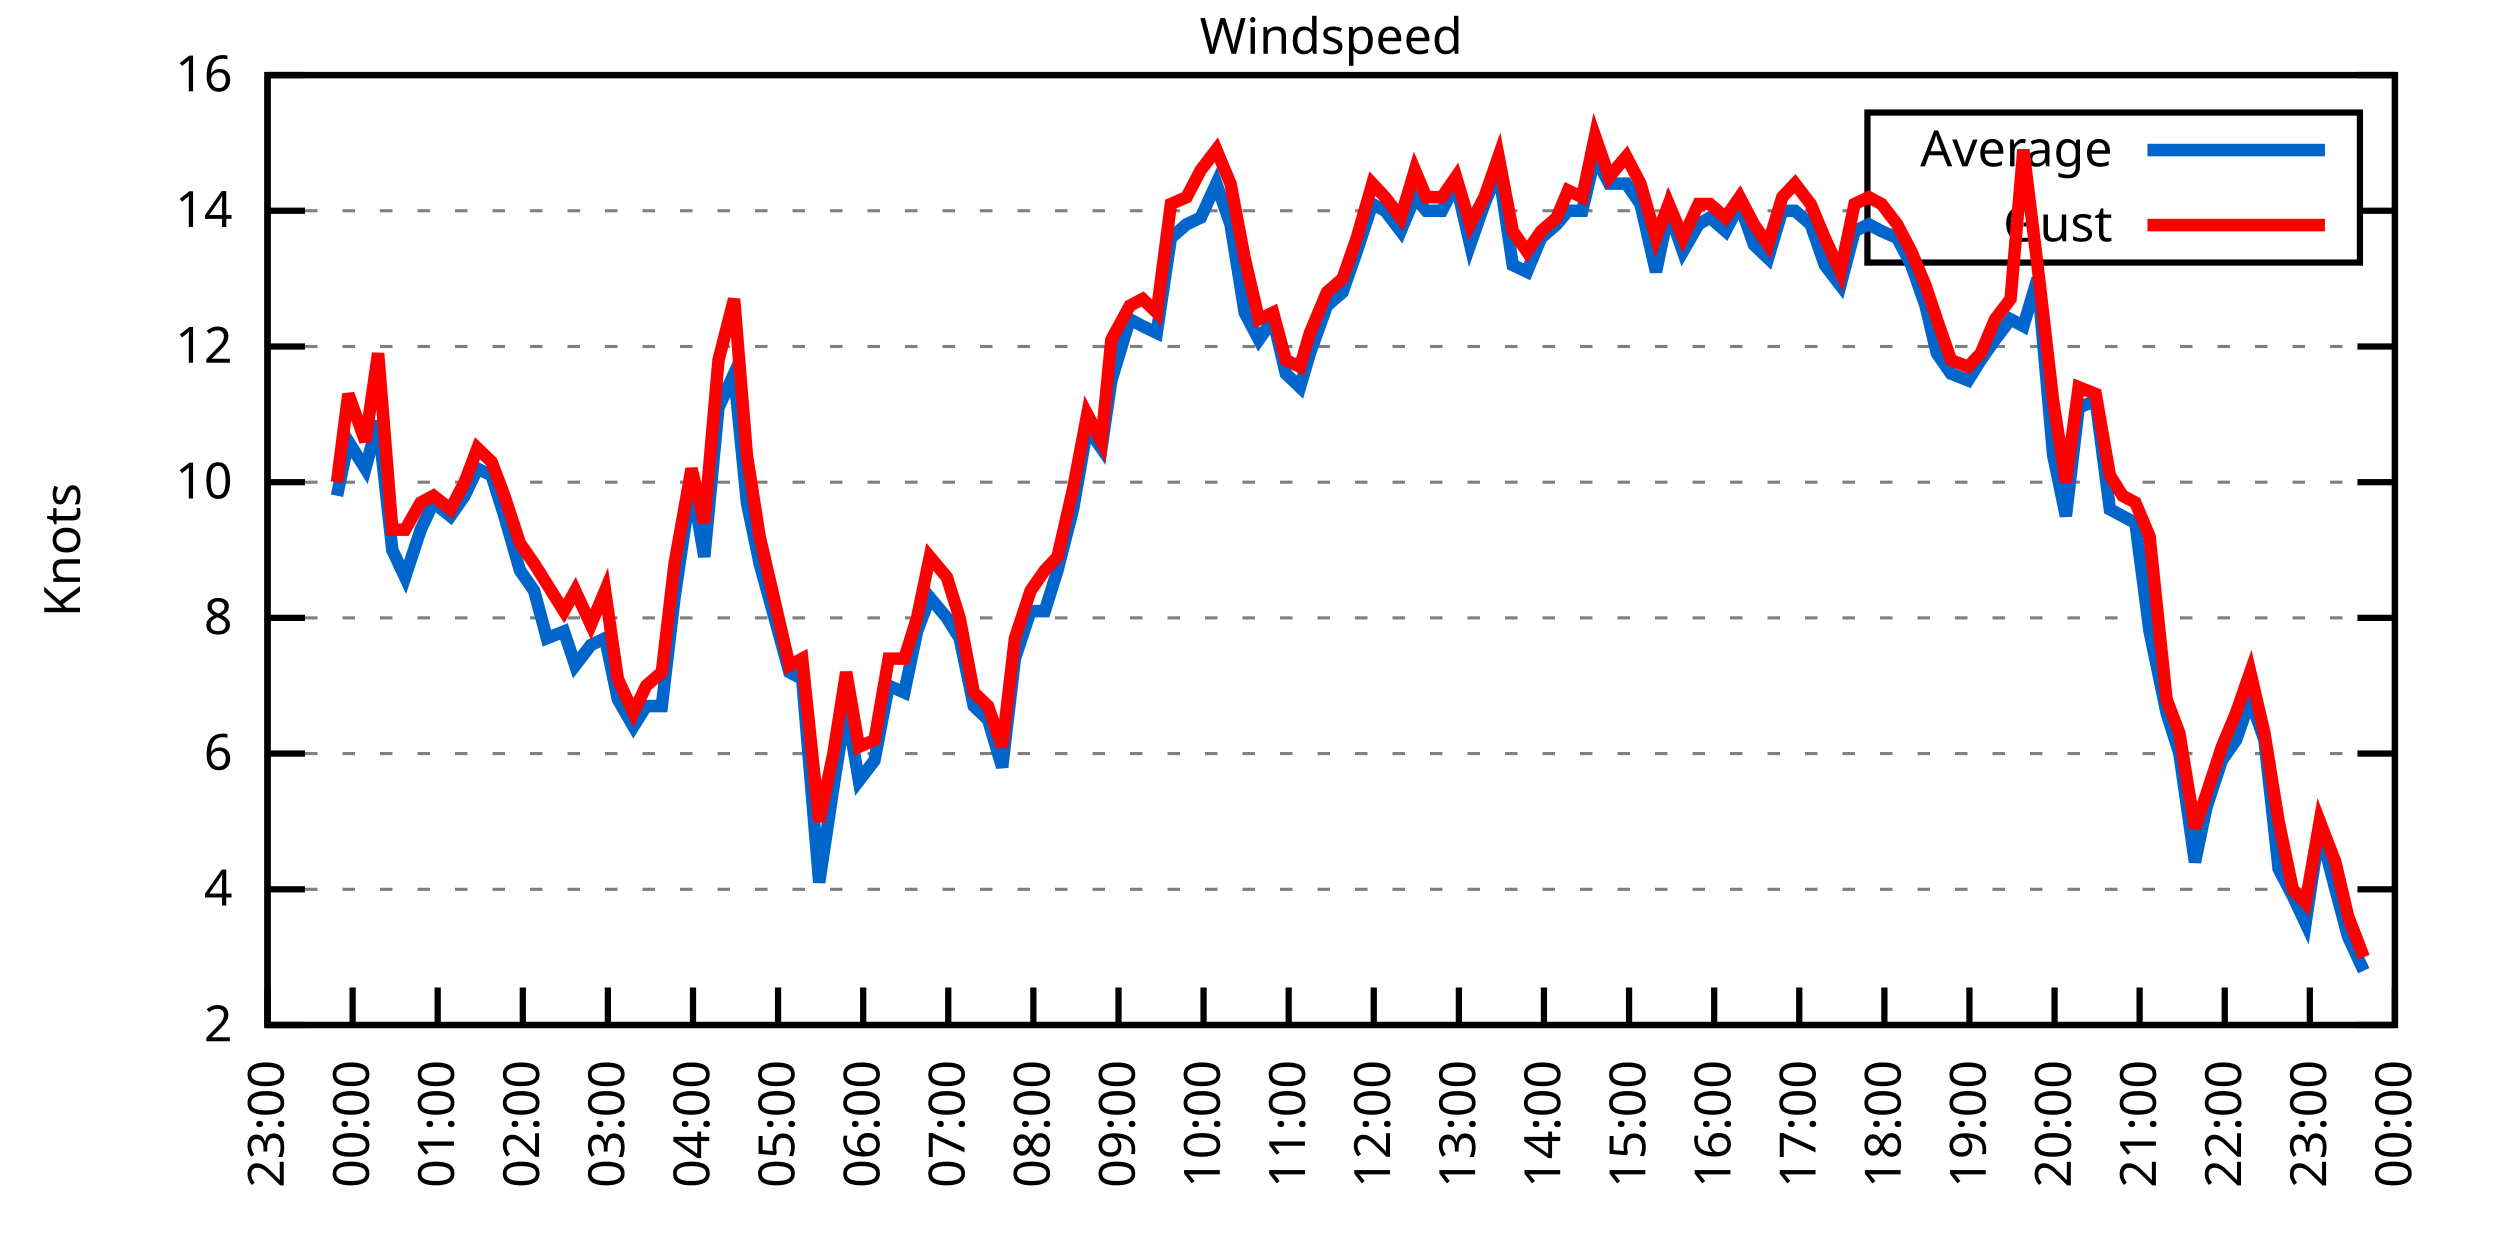
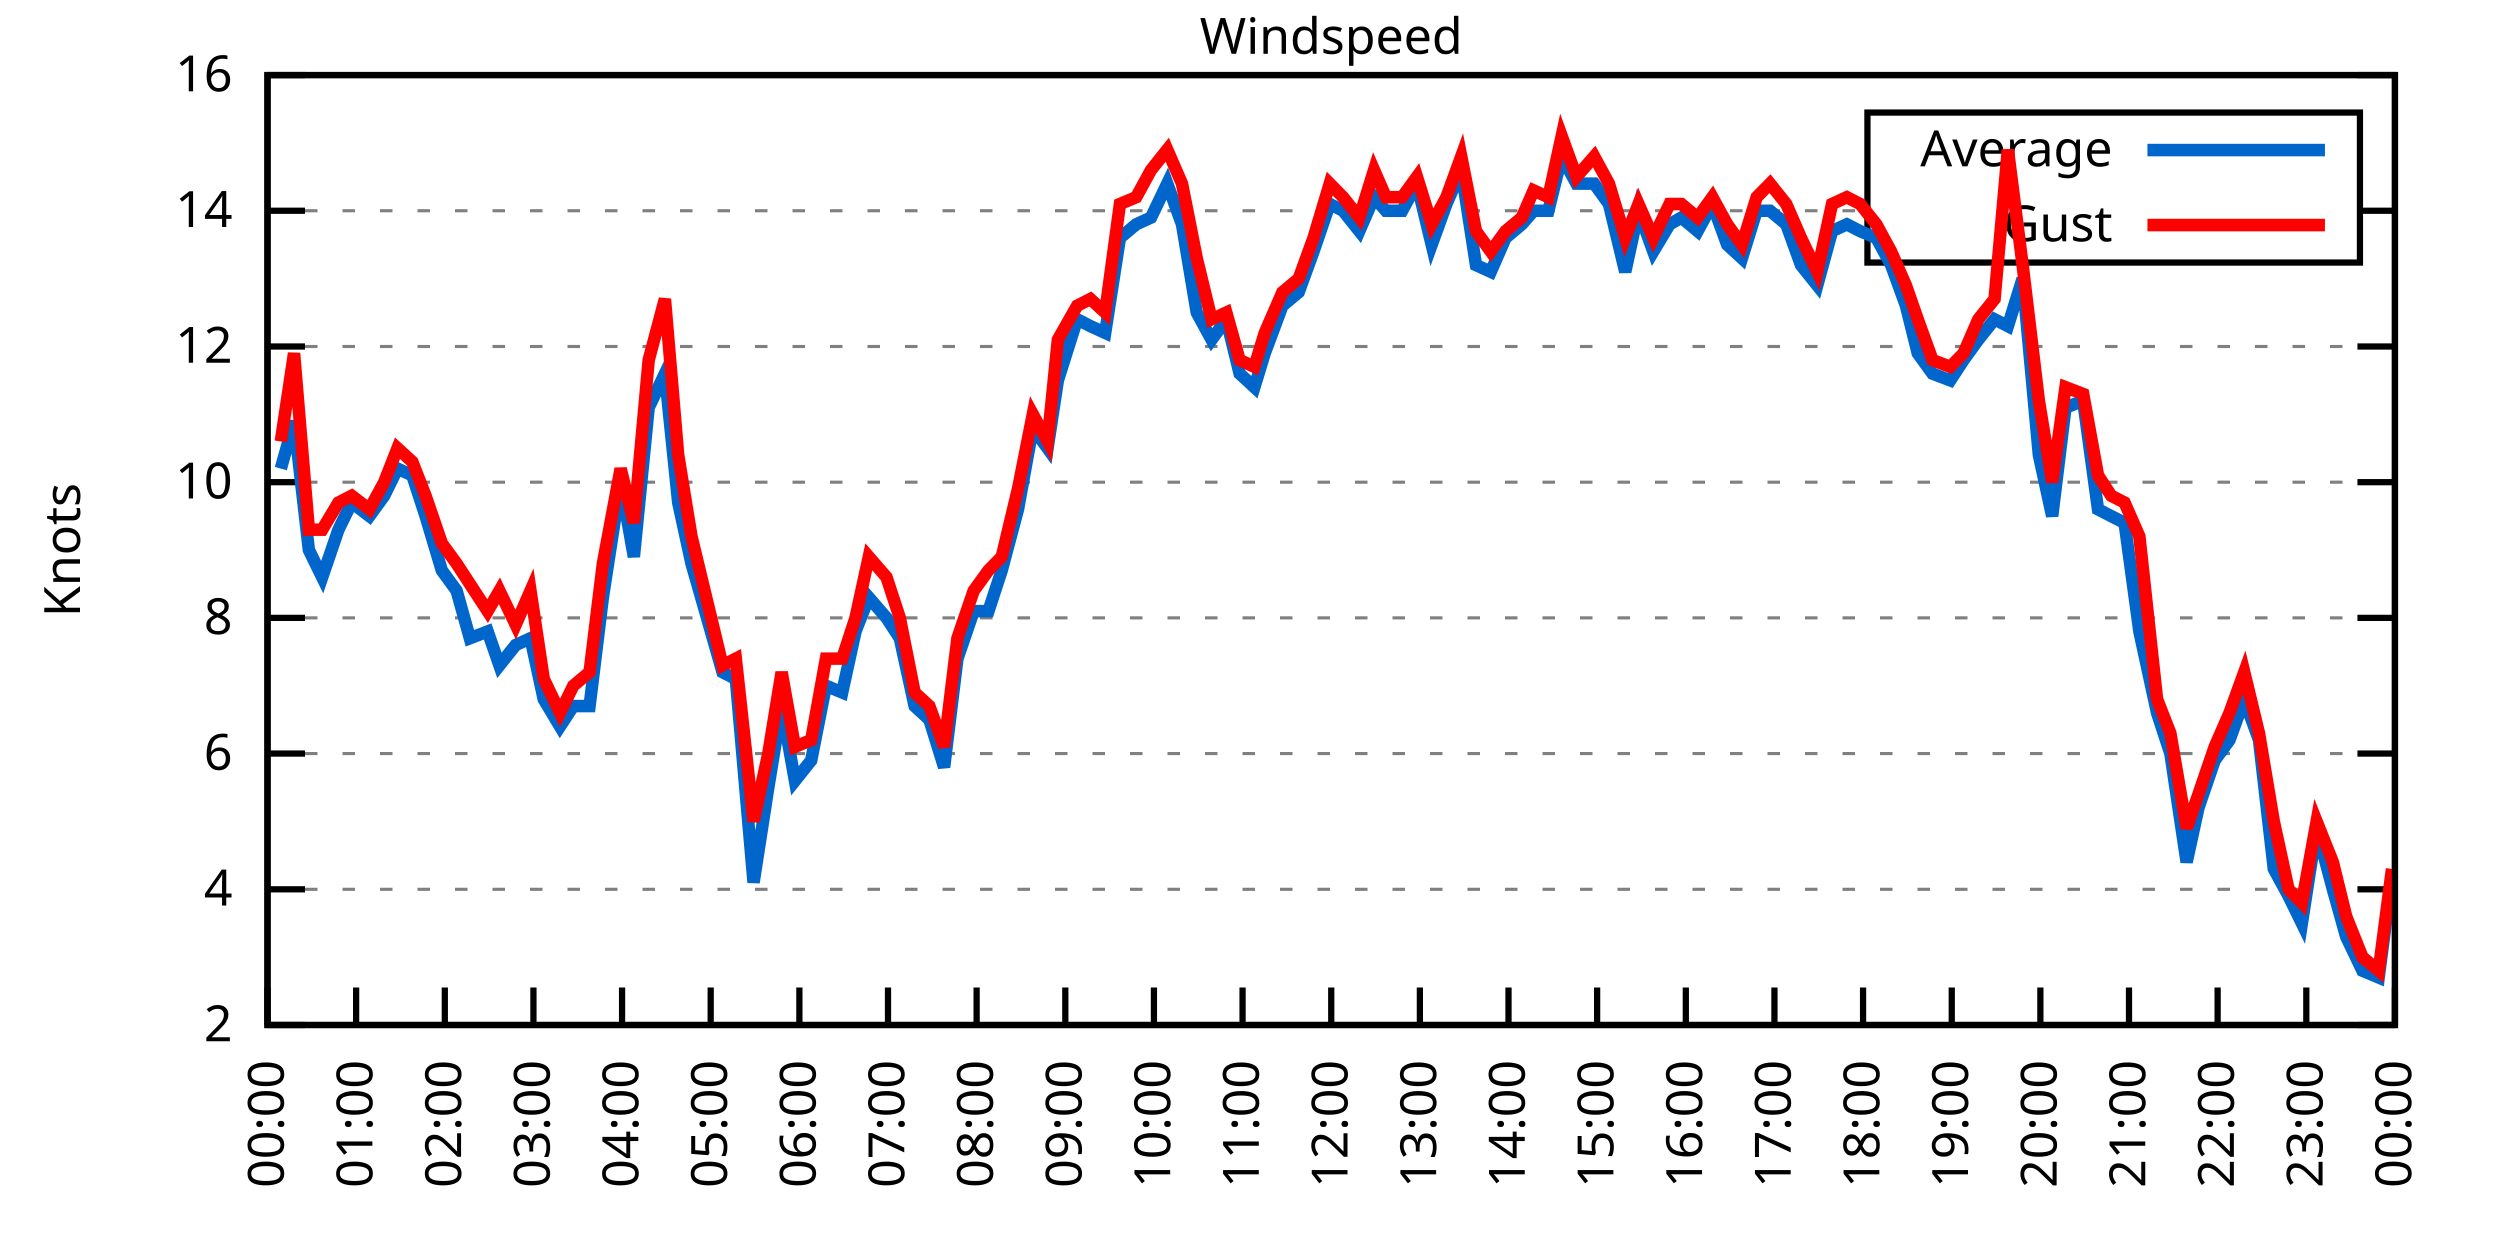
<svg xmlns="http://www.w3.org/2000/svg" xmlns:xlink="http://www.w3.org/1999/xlink" width="400" height="200" viewBox="0 0 400 200">
  <g id="gnuplot_canvas">
    <rect x="0" y="0" width="400" height="200" fill="none" />
    <defs>
      <circle id="gpDot" r="0.5" stroke-width="0.5" stroke="currentColor" />
      <path id="gpPt0" stroke-width="0.333" stroke="currentColor" d="M-1,0 h2 M0,-1 v2" />
      <path id="gpPt1" stroke-width="0.333" stroke="currentColor" d="M-1,-1 L1,1 M1,-1 L-1,1" />
      <path id="gpPt2" stroke-width="0.333" stroke="currentColor" d="M-1,0 L1,0 M0,-1 L0,1 M-1,-1 L1,1 M-1,1 L1,-1" />
      <rect id="gpPt3" stroke-width="0.333" stroke="currentColor" x="-1" y="-1" width="2" height="2" />
      <rect id="gpPt4" stroke-width="0.333" stroke="currentColor" fill="currentColor" x="-1" y="-1" width="2" height="2" />
      <circle id="gpPt5" stroke-width="0.333" stroke="currentColor" cx="0" cy="0" r="1" />
      <use xlink:href="#gpPt5" id="gpPt6" fill="currentColor" stroke="none" />
      <path id="gpPt7" stroke-width="0.333" stroke="currentColor" d="M0,-1.33 L-1.33,0.67 L1.33,0.67 z" />
      <use xlink:href="#gpPt7" id="gpPt8" fill="currentColor" stroke="none" />
      <use xlink:href="#gpPt7" id="gpPt9" stroke="currentColor" transform="rotate(180)" />
      <use xlink:href="#gpPt9" id="gpPt10" fill="currentColor" stroke="none" />
      <use xlink:href="#gpPt3" id="gpPt11" stroke="currentColor" transform="rotate(45)" />
      <use xlink:href="#gpPt11" id="gpPt12" fill="currentColor" stroke="none" />
      <path id="gpPt13" stroke-width="0.333" stroke="currentColor" d="M0,1.330 L1.265,0.411 L0.782,-1.067 L-0.782,-1.076 L-1.265,0.411 z" />
      <use xlink:href="#gpPt13" id="gpPt14" fill="currentColor" stroke="none" />
      <filter id="textbox" filterUnits="objectBoundingBox" x="0" y="0" height="1" width="1">
        <feFlood flood-color="white" flood-opacity="1" result="bgnd" />
        <feComposite in="SourceGraphic" in2="bgnd" operator="atop" />
      </filter>
      <filter id="greybox" filterUnits="objectBoundingBox" x="0" y="0" height="1" width="1">
        <feFlood flood-color="lightgrey" flood-opacity="1" result="grey" />
        <feComposite in="SourceGraphic" in2="grey" operator="atop" />
      </filter>
    </defs>
    <g fill="none" color="white" stroke="currentColor" stroke-width="1.00" stroke-linecap="butt" stroke-linejoin="miter">
</g>
    <g fill="none" color="black" stroke="currentColor" stroke-width="1.00" stroke-linecap="butt" stroke-linejoin="miter">
      <g stroke="none" shape-rendering="crispEdges">
        <polygon fill="rgb(255, 255, 255)" points="42.80,164.00 383.18,164.00 383.18,12.02 42.80,12.02 " />
      </g>
    </g>
    <g fill="none" color="black" stroke="currentColor" stroke-width="1.00" stroke-linecap="butt" stroke-linejoin="miter">
</g>
    <g fill="none" color="black" stroke="black" stroke-width="0.50" stroke-linecap="butt" stroke-linejoin="miter">
</g>
    <g fill="none" color="gray" stroke="currentColor" stroke-width="0.50" stroke-linecap="butt" stroke-linejoin="miter">
      <path stroke="gray" stroke-dasharray="2,4" class="gridline" d="M42.80,164.00 L383.19,164.00  " />
    </g>
    <g fill="none" color="gray" stroke="gray" stroke-width="1.00" stroke-linecap="butt" stroke-linejoin="miter">
</g>
    <g fill="none" color="black" stroke="currentColor" stroke-width="1.00" stroke-linecap="butt" stroke-linejoin="miter">
      <path stroke="black" d="M42.80,164.00 L48.80,164.00 M383.19,164.00 L377.19,164.00  " />
      <g transform="translate(37.20,166.60)" stroke="none" fill="black" font-family="Sans" font-size="8.00" text-anchor="end">
        <text>
          <tspan font-family="Sans"> 2</tspan>
        </text>
      </g>
    </g>
    <g fill="none" color="black" stroke="currentColor" stroke-width="1.00" stroke-linecap="butt" stroke-linejoin="miter">
</g>
    <g fill="none" color="black" stroke="black" stroke-width="0.50" stroke-linecap="butt" stroke-linejoin="miter">
</g>
    <g fill="none" color="gray" stroke="currentColor" stroke-width="0.50" stroke-linecap="butt" stroke-linejoin="miter">
      <path stroke="gray" stroke-dasharray="2,4" class="gridline" d="M42.80,142.29 L383.19,142.29  " />
    </g>
    <g fill="none" color="gray" stroke="gray" stroke-width="1.00" stroke-linecap="butt" stroke-linejoin="miter">
</g>
    <g fill="none" color="black" stroke="currentColor" stroke-width="1.00" stroke-linecap="butt" stroke-linejoin="miter">
      <path stroke="black" d="M42.80,142.29 L48.80,142.29 M383.19,142.29 L377.19,142.29  " />
      <g transform="translate(37.20,144.89)" stroke="none" fill="black" font-family="Sans" font-size="8.00" text-anchor="end">
        <text>
          <tspan font-family="Sans"> 4</tspan>
        </text>
      </g>
    </g>
    <g fill="none" color="black" stroke="currentColor" stroke-width="1.00" stroke-linecap="butt" stroke-linejoin="miter">
</g>
    <g fill="none" color="black" stroke="black" stroke-width="0.50" stroke-linecap="butt" stroke-linejoin="miter">
</g>
    <g fill="none" color="gray" stroke="currentColor" stroke-width="0.50" stroke-linecap="butt" stroke-linejoin="miter">
      <path stroke="gray" stroke-dasharray="2,4" class="gridline" d="M42.80,120.57 L383.19,120.57  " />
    </g>
    <g fill="none" color="gray" stroke="gray" stroke-width="1.00" stroke-linecap="butt" stroke-linejoin="miter">
</g>
    <g fill="none" color="black" stroke="currentColor" stroke-width="1.00" stroke-linecap="butt" stroke-linejoin="miter">
      <path stroke="black" d="M42.80,120.57 L48.80,120.57 M383.19,120.57 L377.19,120.57  " />
      <g transform="translate(37.20,123.17)" stroke="none" fill="black" font-family="Sans" font-size="8.00" text-anchor="end">
        <text>
          <tspan font-family="Sans"> 6</tspan>
        </text>
      </g>
    </g>
    <g fill="none" color="black" stroke="currentColor" stroke-width="1.00" stroke-linecap="butt" stroke-linejoin="miter">
</g>
    <g fill="none" color="black" stroke="black" stroke-width="0.50" stroke-linecap="butt" stroke-linejoin="miter">
</g>
    <g fill="none" color="gray" stroke="currentColor" stroke-width="0.50" stroke-linecap="butt" stroke-linejoin="miter">
      <path stroke="gray" stroke-dasharray="2,4" class="gridline" d="M42.80,98.86 L383.19,98.86  " />
    </g>
    <g fill="none" color="gray" stroke="gray" stroke-width="1.00" stroke-linecap="butt" stroke-linejoin="miter">
</g>
    <g fill="none" color="black" stroke="currentColor" stroke-width="1.00" stroke-linecap="butt" stroke-linejoin="miter">
      <path stroke="black" d="M42.80,98.86 L48.80,98.86 M383.19,98.86 L377.19,98.86  " />
      <g transform="translate(37.20,101.46)" stroke="none" fill="black" font-family="Sans" font-size="8.00" text-anchor="end">
        <text>
          <tspan font-family="Sans"> 8</tspan>
        </text>
      </g>
    </g>
    <g fill="none" color="black" stroke="currentColor" stroke-width="1.00" stroke-linecap="butt" stroke-linejoin="miter">
</g>
    <g fill="none" color="black" stroke="black" stroke-width="0.50" stroke-linecap="butt" stroke-linejoin="miter">
</g>
    <g fill="none" color="gray" stroke="currentColor" stroke-width="0.50" stroke-linecap="butt" stroke-linejoin="miter">
      <path stroke="gray" stroke-dasharray="2,4" class="gridline" d="M42.80,77.15 L383.19,77.15  " />
    </g>
    <g fill="none" color="gray" stroke="gray" stroke-width="1.00" stroke-linecap="butt" stroke-linejoin="miter">
</g>
    <g fill="none" color="black" stroke="currentColor" stroke-width="1.00" stroke-linecap="butt" stroke-linejoin="miter">
      <path stroke="black" d="M42.80,77.15 L48.80,77.15 M383.19,77.15 L377.19,77.15  " />
      <g transform="translate(37.20,79.75)" stroke="none" fill="black" font-family="Sans" font-size="8.00" text-anchor="end">
        <text>
          <tspan font-family="Sans"> 10</tspan>
        </text>
      </g>
    </g>
    <g fill="none" color="black" stroke="currentColor" stroke-width="1.00" stroke-linecap="butt" stroke-linejoin="miter">
</g>
    <g fill="none" color="black" stroke="black" stroke-width="0.50" stroke-linecap="butt" stroke-linejoin="miter">
</g>
    <g fill="none" color="gray" stroke="currentColor" stroke-width="0.50" stroke-linecap="butt" stroke-linejoin="miter">
      <path stroke="gray" stroke-dasharray="2,4" class="gridline" d="M42.80,55.44 L383.19,55.44  " />
    </g>
    <g fill="none" color="gray" stroke="gray" stroke-width="1.00" stroke-linecap="butt" stroke-linejoin="miter">
</g>
    <g fill="none" color="black" stroke="currentColor" stroke-width="1.00" stroke-linecap="butt" stroke-linejoin="miter">
      <path stroke="black" d="M42.80,55.44 L48.80,55.44 M383.19,55.44 L377.19,55.44  " />
      <g transform="translate(37.20,58.04)" stroke="none" fill="black" font-family="Sans" font-size="8.00" text-anchor="end">
        <text>
          <tspan font-family="Sans"> 12</tspan>
        </text>
      </g>
    </g>
    <g fill="none" color="black" stroke="currentColor" stroke-width="1.00" stroke-linecap="butt" stroke-linejoin="miter">
</g>
    <g fill="none" color="black" stroke="black" stroke-width="0.50" stroke-linecap="butt" stroke-linejoin="miter">
</g>
    <g fill="none" color="gray" stroke="currentColor" stroke-width="0.50" stroke-linecap="butt" stroke-linejoin="miter">
      <path stroke="gray" stroke-dasharray="2,4" class="gridline" d="M42.80,33.72 L298.79,33.72 M377.59,33.72 L383.19,33.72  " />
    </g>
    <g fill="none" color="gray" stroke="gray" stroke-width="1.00" stroke-linecap="butt" stroke-linejoin="miter">
</g>
    <g fill="none" color="black" stroke="currentColor" stroke-width="1.00" stroke-linecap="butt" stroke-linejoin="miter">
      <path stroke="black" d="M42.80,33.72 L48.80,33.72 M383.19,33.72 L377.19,33.72  " />
      <g transform="translate(37.20,36.32)" stroke="none" fill="black" font-family="Sans" font-size="8.00" text-anchor="end">
        <text>
          <tspan font-family="Sans"> 14</tspan>
        </text>
      </g>
    </g>
    <g fill="none" color="black" stroke="currentColor" stroke-width="1.00" stroke-linecap="butt" stroke-linejoin="miter">
</g>
    <g fill="none" color="black" stroke="black" stroke-width="0.50" stroke-linecap="butt" stroke-linejoin="miter">
</g>
    <g fill="none" color="gray" stroke="currentColor" stroke-width="0.50" stroke-linecap="butt" stroke-linejoin="miter">
      <path stroke="gray" stroke-dasharray="2,4" class="gridline" d="M42.80,12.01 L383.19,12.01  " />
    </g>
    <g fill="none" color="gray" stroke="gray" stroke-width="1.00" stroke-linecap="butt" stroke-linejoin="miter">
</g>
    <g fill="none" color="black" stroke="currentColor" stroke-width="1.00" stroke-linecap="butt" stroke-linejoin="miter">
      <path stroke="black" d="M42.80,12.01 L48.80,12.01 M383.19,12.01 L377.19,12.01  " />
      <g transform="translate(37.20,14.61)" stroke="none" fill="black" font-family="Sans" font-size="8.00" text-anchor="end">
        <text>
          <tspan font-family="Sans"> 16</tspan>
        </text>
      </g>
    </g>
    <g fill="none" color="black" stroke="currentColor" stroke-width="1.00" stroke-linecap="butt" stroke-linejoin="miter">
      <path stroke="black" d="M42.80,164.00 L42.80,158.00  " />
      <g transform="translate(45.40,169.60) rotate(270.00)" stroke="none" fill="black" font-family="Sans" font-size="8.00" text-anchor="end">
        <text>
-           <tspan font-family="Sans">23:00</tspan>
-         </text>
-       </g>
-     </g>
-     <g fill="none" color="black" stroke="currentColor" stroke-width="1.00" stroke-linecap="butt" stroke-linejoin="miter">
-       <path stroke="black" d="M56.42,164.00 L56.42,158.00  " />
-       <g transform="translate(59.02,169.60) rotate(270.00)" stroke="none" fill="black" font-family="Sans" font-size="8.00" text-anchor="end">
-         <text>
          <tspan font-family="Sans">00:00</tspan>
        </text>
      </g>
    </g>
    <g fill="none" color="black" stroke="currentColor" stroke-width="1.00" stroke-linecap="butt" stroke-linejoin="miter">
-       <path stroke="black" d="M70.03,164.00 L70.03,158.00  " />
-       <g transform="translate(72.63,169.60) rotate(270.00)" stroke="none" fill="black" font-family="Sans" font-size="8.00" text-anchor="end">
+       <path stroke="black" d="M56.98,164.00 L56.98,158.00  " />
+       <g transform="translate(59.58,169.60) rotate(270.00)" stroke="none" fill="black" font-family="Sans" font-size="8.00" text-anchor="end">
        <text>
          <tspan font-family="Sans">01:00</tspan>
        </text>
      </g>
    </g>
    <g fill="none" color="black" stroke="currentColor" stroke-width="1.00" stroke-linecap="butt" stroke-linejoin="miter">
-       <path stroke="black" d="M83.65,164.00 L83.65,158.00  " />
-       <g transform="translate(86.25,169.60) rotate(270.00)" stroke="none" fill="black" font-family="Sans" font-size="8.00" text-anchor="end">
+       <path stroke="black" d="M71.17,164.00 L71.17,158.00  " />
+       <g transform="translate(73.77,169.60) rotate(270.00)" stroke="none" fill="black" font-family="Sans" font-size="8.00" text-anchor="end">
        <text>
          <tspan font-family="Sans">02:00</tspan>
        </text>
      </g>
    </g>
    <g fill="none" color="black" stroke="currentColor" stroke-width="1.00" stroke-linecap="butt" stroke-linejoin="miter">
-       <path stroke="black" d="M97.26,164.00 L97.26,158.00  " />
-       <g transform="translate(99.86,169.60) rotate(270.00)" stroke="none" fill="black" font-family="Sans" font-size="8.00" text-anchor="end">
+       <path stroke="black" d="M85.35,164.00 L85.35,158.00  " />
+       <g transform="translate(87.95,169.60) rotate(270.00)" stroke="none" fill="black" font-family="Sans" font-size="8.00" text-anchor="end">
        <text>
          <tspan font-family="Sans">03:00</tspan>
        </text>
      </g>
    </g>
    <g fill="none" color="black" stroke="currentColor" stroke-width="1.00" stroke-linecap="butt" stroke-linejoin="miter">
-       <path stroke="black" d="M110.88,164.00 L110.88,158.00  " />
-       <g transform="translate(113.48,169.60) rotate(270.00)" stroke="none" fill="black" font-family="Sans" font-size="8.00" text-anchor="end">
+       <path stroke="black" d="M99.53,164.00 L99.53,158.00  " />
+       <g transform="translate(102.13,169.60) rotate(270.00)" stroke="none" fill="black" font-family="Sans" font-size="8.00" text-anchor="end">
        <text>
          <tspan font-family="Sans">04:00</tspan>
        </text>
      </g>
    </g>
    <g fill="none" color="black" stroke="currentColor" stroke-width="1.00" stroke-linecap="butt" stroke-linejoin="miter">
-       <path stroke="black" d="M124.49,164.00 L124.49,158.00  " />
-       <g transform="translate(127.09,169.60) rotate(270.00)" stroke="none" fill="black" font-family="Sans" font-size="8.00" text-anchor="end">
+       <path stroke="black" d="M113.71,164.00 L113.71,158.00  " />
+       <g transform="translate(116.31,169.60) rotate(270.00)" stroke="none" fill="black" font-family="Sans" font-size="8.00" text-anchor="end">
        <text>
          <tspan font-family="Sans">05:00</tspan>
        </text>
      </g>
    </g>
    <g fill="none" color="black" stroke="currentColor" stroke-width="1.00" stroke-linecap="butt" stroke-linejoin="miter">
-       <path stroke="black" d="M138.11,164.00 L138.11,158.00  " />
-       <g transform="translate(140.71,169.60) rotate(270.00)" stroke="none" fill="black" font-family="Sans" font-size="8.00" text-anchor="end">
+       <path stroke="black" d="M127.90,164.00 L127.90,158.00  " />
+       <g transform="translate(130.50,169.60) rotate(270.00)" stroke="none" fill="black" font-family="Sans" font-size="8.00" text-anchor="end">
        <text>
          <tspan font-family="Sans">06:00</tspan>
        </text>
      </g>
    </g>
    <g fill="none" color="black" stroke="currentColor" stroke-width="1.00" stroke-linecap="butt" stroke-linejoin="miter">
-       <path stroke="black" d="M151.72,164.00 L151.72,158.00  " />
-       <g transform="translate(154.32,169.60) rotate(270.00)" stroke="none" fill="black" font-family="Sans" font-size="8.00" text-anchor="end">
+       <path stroke="black" d="M142.08,164.00 L142.08,158.00  " />
+       <g transform="translate(144.68,169.60) rotate(270.00)" stroke="none" fill="black" font-family="Sans" font-size="8.00" text-anchor="end">
        <text>
          <tspan font-family="Sans">07:00</tspan>
        </text>
      </g>
    </g>
    <g fill="none" color="black" stroke="currentColor" stroke-width="1.00" stroke-linecap="butt" stroke-linejoin="miter">
-       <path stroke="black" d="M165.34,164.00 L165.34,158.00  " />
-       <g transform="translate(167.94,169.60) rotate(270.00)" stroke="none" fill="black" font-family="Sans" font-size="8.00" text-anchor="end">
+       <path stroke="black" d="M156.26,164.00 L156.26,158.00  " />
+       <g transform="translate(158.86,169.60) rotate(270.00)" stroke="none" fill="black" font-family="Sans" font-size="8.00" text-anchor="end">
        <text>
          <tspan font-family="Sans">08:00</tspan>
        </text>
      </g>
    </g>
    <g fill="none" color="black" stroke="currentColor" stroke-width="1.00" stroke-linecap="butt" stroke-linejoin="miter">
-       <path stroke="black" d="M178.96,164.00 L178.96,158.00  " />
-       <g transform="translate(181.56,169.60) rotate(270.00)" stroke="none" fill="black" font-family="Sans" font-size="8.00" text-anchor="end">
+       <path stroke="black" d="M170.45,164.00 L170.45,158.00  " />
+       <g transform="translate(173.05,169.60) rotate(270.00)" stroke="none" fill="black" font-family="Sans" font-size="8.00" text-anchor="end">
        <text>
          <tspan font-family="Sans">09:00</tspan>
        </text>
      </g>
    </g>
    <g fill="none" color="black" stroke="currentColor" stroke-width="1.00" stroke-linecap="butt" stroke-linejoin="miter">
-       <path stroke="black" d="M192.57,164.00 L192.57,158.00  " />
-       <g transform="translate(195.17,169.60) rotate(270.00)" stroke="none" fill="black" font-family="Sans" font-size="8.00" text-anchor="end">
+       <path stroke="black" d="M184.63,164.00 L184.63,158.00  " />
+       <g transform="translate(187.23,169.60) rotate(270.00)" stroke="none" fill="black" font-family="Sans" font-size="8.00" text-anchor="end">
        <text>
          <tspan font-family="Sans">10:00</tspan>
        </text>
      </g>
    </g>
    <g fill="none" color="black" stroke="currentColor" stroke-width="1.00" stroke-linecap="butt" stroke-linejoin="miter">
-       <path stroke="black" d="M206.19,164.00 L206.19,158.00  " />
-       <g transform="translate(208.79,169.60) rotate(270.00)" stroke="none" fill="black" font-family="Sans" font-size="8.00" text-anchor="end">
+       <path stroke="black" d="M198.81,164.00 L198.81,158.00  " />
+       <g transform="translate(201.41,169.60) rotate(270.00)" stroke="none" fill="black" font-family="Sans" font-size="8.00" text-anchor="end">
        <text>
          <tspan font-family="Sans">11:00</tspan>
        </text>
      </g>
    </g>
    <g fill="none" color="black" stroke="currentColor" stroke-width="1.00" stroke-linecap="butt" stroke-linejoin="miter">
-       <path stroke="black" d="M219.80,164.00 L219.80,158.00  " />
-       <g transform="translate(222.40,169.60) rotate(270.00)" stroke="none" fill="black" font-family="Sans" font-size="8.00" text-anchor="end">
+       <path stroke="black" d="M213.00,164.00 L213.00,158.00  " />
+       <g transform="translate(215.60,169.60) rotate(270.00)" stroke="none" fill="black" font-family="Sans" font-size="8.00" text-anchor="end">
        <text>
          <tspan font-family="Sans">12:00</tspan>
        </text>
      </g>
    </g>
    <g fill="none" color="black" stroke="currentColor" stroke-width="1.00" stroke-linecap="butt" stroke-linejoin="miter">
-       <path stroke="black" d="M233.42,164.00 L233.42,158.00  " />
-       <g transform="translate(236.02,169.60) rotate(270.00)" stroke="none" fill="black" font-family="Sans" font-size="8.00" text-anchor="end">
+       <path stroke="black" d="M227.18,164.00 L227.18,158.00  " />
+       <g transform="translate(229.78,169.60) rotate(270.00)" stroke="none" fill="black" font-family="Sans" font-size="8.00" text-anchor="end">
        <text>
          <tspan font-family="Sans">13:00</tspan>
        </text>
      </g>
    </g>
    <g fill="none" color="black" stroke="currentColor" stroke-width="1.00" stroke-linecap="butt" stroke-linejoin="miter">
-       <path stroke="black" d="M247.03,164.00 L247.03,158.00  " />
-       <g transform="translate(249.63,169.60) rotate(270.00)" stroke="none" fill="black" font-family="Sans" font-size="8.00" text-anchor="end">
+       <path stroke="black" d="M241.36,164.00 L241.36,158.00  " />
+       <g transform="translate(243.96,169.60) rotate(270.00)" stroke="none" fill="black" font-family="Sans" font-size="8.00" text-anchor="end">
        <text>
          <tspan font-family="Sans">14:00</tspan>
        </text>
      </g>
    </g>
    <g fill="none" color="black" stroke="currentColor" stroke-width="1.00" stroke-linecap="butt" stroke-linejoin="miter">
-       <path stroke="black" d="M260.65,164.00 L260.65,158.00  " />
-       <g transform="translate(263.25,169.60) rotate(270.00)" stroke="none" fill="black" font-family="Sans" font-size="8.00" text-anchor="end">
+       <path stroke="black" d="M255.54,164.00 L255.54,158.00  " />
+       <g transform="translate(258.14,169.60) rotate(270.00)" stroke="none" fill="black" font-family="Sans" font-size="8.00" text-anchor="end">
        <text>
          <tspan font-family="Sans">15:00</tspan>
        </text>
      </g>
    </g>
    <g fill="none" color="black" stroke="currentColor" stroke-width="1.00" stroke-linecap="butt" stroke-linejoin="miter">
-       <path stroke="black" d="M274.27,164.00 L274.27,158.00  " />
-       <g transform="translate(276.87,169.60) rotate(270.00)" stroke="none" fill="black" font-family="Sans" font-size="8.00" text-anchor="end">
+       <path stroke="black" d="M269.73,164.00 L269.73,158.00  " />
+       <g transform="translate(272.33,169.60) rotate(270.00)" stroke="none" fill="black" font-family="Sans" font-size="8.00" text-anchor="end">
        <text>
          <tspan font-family="Sans">16:00</tspan>
        </text>
      </g>
    </g>
    <g fill="none" color="black" stroke="currentColor" stroke-width="1.00" stroke-linecap="butt" stroke-linejoin="miter">
-       <path stroke="black" d="M287.88,164.00 L287.88,158.00  " />
-       <g transform="translate(290.48,169.60) rotate(270.00)" stroke="none" fill="black" font-family="Sans" font-size="8.00" text-anchor="end">
+       <path stroke="black" d="M283.91,164.00 L283.91,158.00  " />
+       <g transform="translate(286.51,169.60) rotate(270.00)" stroke="none" fill="black" font-family="Sans" font-size="8.00" text-anchor="end">
        <text>
          <tspan font-family="Sans">17:00</tspan>
        </text>
      </g>
    </g>
    <g fill="none" color="black" stroke="currentColor" stroke-width="1.00" stroke-linecap="butt" stroke-linejoin="miter">
-       <path stroke="black" d="M301.50,164.00 L301.50,158.00  " />
-       <g transform="translate(304.10,169.60) rotate(270.00)" stroke="none" fill="black" font-family="Sans" font-size="8.00" text-anchor="end">
+       <path stroke="black" d="M298.09,164.00 L298.09,158.00  " />
+       <g transform="translate(300.69,169.60) rotate(270.00)" stroke="none" fill="black" font-family="Sans" font-size="8.00" text-anchor="end">
        <text>
          <tspan font-family="Sans">18:00</tspan>
        </text>
      </g>
    </g>
    <g fill="none" color="black" stroke="currentColor" stroke-width="1.00" stroke-linecap="butt" stroke-linejoin="miter">
-       <path stroke="black" d="M315.11,164.00 L315.11,158.00  " />
-       <g transform="translate(317.71,169.60) rotate(270.00)" stroke="none" fill="black" font-family="Sans" font-size="8.00" text-anchor="end">
+       <path stroke="black" d="M312.28,164.00 L312.28,158.00  " />
+       <g transform="translate(314.88,169.60) rotate(270.00)" stroke="none" fill="black" font-family="Sans" font-size="8.00" text-anchor="end">
        <text>
          <tspan font-family="Sans">19:00</tspan>
        </text>
      </g>
    </g>
    <g fill="none" color="black" stroke="currentColor" stroke-width="1.00" stroke-linecap="butt" stroke-linejoin="miter">
-       <path stroke="black" d="M328.73,164.00 L328.73,158.00  " />
-       <g transform="translate(331.33,169.60) rotate(270.00)" stroke="none" fill="black" font-family="Sans" font-size="8.00" text-anchor="end">
+       <path stroke="black" d="M326.46,164.00 L326.46,158.00  " />
+       <g transform="translate(329.06,169.60) rotate(270.00)" stroke="none" fill="black" font-family="Sans" font-size="8.00" text-anchor="end">
        <text>
          <tspan font-family="Sans">20:00</tspan>
        </text>
      </g>
    </g>
    <g fill="none" color="black" stroke="currentColor" stroke-width="1.00" stroke-linecap="butt" stroke-linejoin="miter">
-       <path stroke="black" d="M342.34,164.00 L342.34,158.00  " />
-       <g transform="translate(344.94,169.60) rotate(270.00)" stroke="none" fill="black" font-family="Sans" font-size="8.00" text-anchor="end">
+       <path stroke="black" d="M340.64,164.00 L340.64,158.00  " />
+       <g transform="translate(343.24,169.60) rotate(270.00)" stroke="none" fill="black" font-family="Sans" font-size="8.00" text-anchor="end">
        <text>
          <tspan font-family="Sans">21:00</tspan>
        </text>
      </g>
    </g>
    <g fill="none" color="black" stroke="currentColor" stroke-width="1.00" stroke-linecap="butt" stroke-linejoin="miter">
-       <path stroke="black" d="M355.96,164.00 L355.96,158.00  " />
-       <g transform="translate(358.56,169.60) rotate(270.00)" stroke="none" fill="black" font-family="Sans" font-size="8.00" text-anchor="end">
+       <path stroke="black" d="M354.82,164.00 L354.82,158.00  " />
+       <g transform="translate(357.42,169.60) rotate(270.00)" stroke="none" fill="black" font-family="Sans" font-size="8.00" text-anchor="end">
        <text>
          <tspan font-family="Sans">22:00</tspan>
        </text>
      </g>
    </g>
    <g fill="none" color="black" stroke="currentColor" stroke-width="1.00" stroke-linecap="butt" stroke-linejoin="miter">
-       <path stroke="black" d="M369.57,164.00 L369.57,158.00  " />
-       <g transform="translate(372.17,169.60) rotate(270.00)" stroke="none" fill="black" font-family="Sans" font-size="8.00" text-anchor="end">
+       <path stroke="black" d="M369.01,164.00 L369.01,158.00  " />
+       <g transform="translate(371.61,169.60) rotate(270.00)" stroke="none" fill="black" font-family="Sans" font-size="8.00" text-anchor="end">
        <text>
          <tspan font-family="Sans">23:00</tspan>
        </text>
      </g>
    </g>
    <g fill="none" color="black" stroke="currentColor" stroke-width="1.00" stroke-linecap="butt" stroke-linejoin="miter">
      <path stroke="black" d="M383.19,164.00 L383.19,158.00  " />
      <g transform="translate(385.79,169.60) rotate(270.00)" stroke="none" fill="black" font-family="Sans" font-size="8.00" text-anchor="end">
        <text>
          <tspan font-family="Sans">00:00</tspan>
        </text>
      </g>
    </g>
    <g fill="none" color="black" stroke="currentColor" stroke-width="1.00" stroke-linecap="butt" stroke-linejoin="miter">
</g>
    <g fill="none" color="black" stroke="currentColor" stroke-width="1.00" stroke-linecap="butt" stroke-linejoin="miter">
      <path stroke="black" d="M42.80,12.01 L42.80,164.00 L383.19,164.00 L383.19,12.01 L42.80,12.01 Z  " />
    </g>
    <g fill="none" color="black" stroke="currentColor" stroke-width="1.00" stroke-linecap="butt" stroke-linejoin="miter">
</g>
    <g fill="none" color="black" stroke="currentColor" stroke-width="1.00" stroke-linecap="butt" stroke-linejoin="miter">
      <path stroke="black" d="M298.79,42.01 L298.79,18.01 L377.59,18.01 L377.59,42.01 L298.79,42.01 Z  " />
    </g>
    <g id="Windspeed_plot_1">
      <g fill="none" color="white" stroke="black" stroke-width="2.00" stroke-linecap="butt" stroke-linejoin="miter">
</g>
      <g fill="none" color="black" stroke="currentColor" stroke-width="2.00" stroke-linecap="butt" stroke-linejoin="miter">
        <g transform="translate(337.99,26.61)" stroke="none" fill="black" font-family="Sans" font-size="8.00" text-anchor="end">
          <text>
            <tspan font-family="Sans">Average</tspan>
          </text>
        </g>
      </g>
      <g fill="none" color="black" stroke="currentColor" stroke-width="2.00" stroke-linecap="butt" stroke-linejoin="miter">
-         <path stroke="rgb(  0, 102, 204)" d="M343.59,24.01 L371.99,24.01 M53.92,79.32 L55.73,70.63 L58.46,74.98 L60.50,67.38 L62.77,88.00 L64.81,92.35   L67.31,84.75 L69.35,80.41 L72.07,82.58 L74.34,79.32 L76.39,74.98 L78.65,76.06 L80.70,82.58 L83.19,91.26   L85.46,94.52 L87.50,102.12 L90.23,101.03 L92.04,106.46 L94.54,103.20 L96.81,102.12 L98.85,111.89 L101.35,116.23   L103.39,112.97 L105.89,112.97 L107.93,95.60 L110.65,77.15 L112.69,89.09 L114.96,65.21 L117.46,59.78 L119.50,80.41   L121.54,90.18 L126.31,107.55 L128.35,108.63 L131.07,141.20 L133.34,126.00 L135.39,112.97 L137.43,124.92 L139.92,121.66   L142.19,109.72 L144.69,110.80 L146.73,101.03 L148.77,95.60 L151.50,98.86 L153.54,102.12 L155.81,112.97 L158.08,115.15   L160.35,122.75 L162.39,105.38 L164.89,97.78 L167.16,97.78 L169.20,91.26 L171.69,81.49 L173.96,68.46 L176.23,71.72   L177.82,60.86 L180.77,51.09 L182.81,52.18 L185.08,53.26 L187.35,38.07 L189.85,35.89 L192.12,34.81 L194.61,29.38   L196.88,35.89 L199.15,50.01 L201.42,54.35 L203.69,51.09 L205.73,59.78 L208.00,61.95 L209.59,56.52 L212.31,48.92   L214.81,46.75 L217.08,40.24 L219.58,32.64 L221.62,33.72 L224.11,36.98 L226.38,31.55 L228.20,33.72 L230.70,33.72   L232.96,29.38 L235.23,39.15 L237.50,32.64 L239.77,27.21 L242.04,42.41 L244.31,43.49 L246.58,38.07 L249.08,35.89   L250.89,33.72 L253.16,33.72 L255.20,25.04 L257.47,29.38 L260.20,29.38 L262.47,32.64 L264.96,43.49 L267.00,33.72   L269.27,40.24 L271.77,35.89 L273.58,34.81 L276.08,36.98 L278.35,32.64 L280.62,39.15 L282.89,41.32 L285.16,33.72   L287.20,33.72 L289.70,35.89 L291.97,42.41 L294.46,45.66 L296.73,36.98 L299.00,35.89 L301.04,36.98 L303.54,38.07   L305.81,42.41 L308.08,48.92 L309.89,56.52 L312.16,59.78 L314.89,60.86 L316.93,57.61 L319.20,54.35 L321.69,51.09   L323.74,52.18 L326.00,44.58 L328.50,72.81 L330.54,82.58 L332.59,65.21 L335.31,64.12 L337.58,81.49 L339.62,82.58   L341.66,83.66 L343.93,101.03 L346.65,114.06 L348.70,120.57 L351.19,137.94 L353.01,129.26 L355.50,121.66 L357.77,118.40   L360.04,111.89 L362.31,118.40 L364.58,139.03 L366.85,143.37 L368.89,147.72 L371.16,132.52 L373.66,142.29 L375.70,149.89   L378.20,155.31  " />
+         <path stroke="rgb(  0, 102, 204)" d="M343.59,24.01 L371.99,24.01 M44.93,74.98 L47.05,67.38 L49.42,88.00 L51.55,92.35 L54.15,84.75 L56.27,80.41   L59.11,82.58 L61.47,79.32 L63.60,74.98 L65.97,76.06 L68.09,82.58 L70.69,91.26 L73.06,94.52 L75.18,102.12   L78.02,101.03 L79.91,106.46 L82.51,103.20 L84.88,102.12 L87.00,111.89 L89.60,116.23 L91.73,112.97 L94.33,112.97   L96.46,95.60 L99.30,77.15 L101.42,89.09 L103.79,65.21 L106.39,59.78 L108.51,80.41 L110.64,90.18 L115.61,107.55   L117.73,108.63 L120.57,141.20 L122.93,126.00 L125.06,112.97 L127.19,124.92 L129.79,121.66 L132.15,109.72 L134.75,110.80   L136.88,101.03 L139.01,95.60 L141.84,98.86 L143.97,102.12 L146.34,112.97 L148.70,115.15 L151.06,122.75 L153.19,105.38   L155.79,97.78 L158.15,97.78 L160.28,91.26 L162.88,81.49 L165.25,68.46 L167.61,71.72 L169.26,60.86 L172.34,51.09   L174.46,52.18 L176.83,53.26 L179.19,38.07 L181.79,35.89 L184.16,34.81 L186.76,29.38 L189.12,35.89 L191.48,50.01   L193.85,54.35 L196.21,51.09 L198.34,59.78 L200.70,61.95 L202.36,56.52 L205.19,48.92 L207.79,46.75 L210.16,40.24   L212.76,32.64 L214.89,33.72 L217.49,36.98 L219.85,31.55 L221.74,33.72 L224.34,33.72 L226.71,29.38 L229.07,39.15   L231.43,32.64 L233.80,27.21 L236.16,42.41 L238.52,43.49 L240.89,38.07 L243.49,35.89 L245.38,33.72 L247.74,33.72   L249.87,25.04 L252.23,29.38 L255.07,29.38 L257.43,32.64 L260.04,43.49 L262.16,33.72 L264.53,40.24 L267.13,35.89   L269.02,34.81 L271.62,36.98 L273.98,32.64 L276.35,39.15 L278.71,41.32 L281.07,33.72 L283.20,33.72 L285.80,35.89   L288.16,42.41 L290.76,45.66 L293.13,36.98 L295.49,35.89 L297.62,36.98 L300.22,38.07 L302.58,42.41 L304.95,48.92   L306.84,56.52 L309.20,59.78 L312.04,60.86 L314.17,57.61 L316.53,54.35 L319.13,51.09 L321.26,52.18 L323.62,44.58   L326.22,72.81 L328.35,82.58 L330.48,65.21 L333.31,64.12 L335.68,81.49 L337.80,82.58 L339.93,83.66 L342.30,101.03   L345.13,114.06 L347.26,120.57 L349.86,137.94 L351.75,129.26 L354.35,121.66 L356.72,118.40 L359.08,111.89 L361.44,118.40   L363.81,139.03 L366.17,143.37 L368.30,147.72 L370.66,132.52 L373.26,142.29 L375.39,149.89 L377.99,155.31 L380.59,156.40   L382.72,140.12  " />
      </g>
    </g>
    <g id="Windspeed_plot_2">
      <g fill="none" color="black" stroke="currentColor" stroke-width="2.00" stroke-linecap="butt" stroke-linejoin="miter">
        <g transform="translate(337.99,38.61)" stroke="none" fill="black" font-family="Sans" font-size="8.00" text-anchor="end">
          <text>
            <tspan font-family="Sans">Gust</tspan>
          </text>
        </g>
      </g>
      <g fill="none" color="black" stroke="currentColor" stroke-width="2.00" stroke-linecap="butt" stroke-linejoin="miter">
-         <path stroke="rgb(255,   0,   0)" d="M343.59,36.01 L371.99,36.01 M53.92,77.15 L55.73,63.04 L58.46,70.63 L60.50,56.52 L62.77,84.75 L64.81,84.75   L67.31,80.41 L69.35,79.32 L72.07,81.49 L74.34,77.15 L76.39,71.72 L78.65,73.89 L80.70,79.32 L83.19,86.92   L85.46,90.18 L87.50,93.43 L90.23,97.78 L92.04,94.52 L94.54,99.95 L96.81,94.52 L98.85,108.63 L101.35,114.06   L103.39,109.72 L105.89,107.55 L107.93,90.18 L110.65,74.98 L112.69,83.66 L114.96,57.61 L117.46,47.84 L119.50,72.81   L121.54,85.83 L126.31,106.46 L128.35,105.38 L131.07,131.43 L133.34,120.57 L135.39,107.55 L137.43,119.49 L139.92,118.40   L142.19,105.38 L144.69,105.38 L146.73,98.86 L148.77,89.09 L151.50,92.35 L153.54,98.86 L155.81,110.80 L158.08,112.97   L160.35,119.49 L162.39,102.12 L164.89,94.52 L167.16,91.26 L169.20,89.09 L171.69,78.23 L173.96,66.29 L176.23,70.63   L177.82,54.35 L180.77,48.92 L182.81,47.84 L185.08,50.01 L187.35,32.64 L189.85,31.55 L192.12,27.21 L194.61,23.95   L196.88,29.38 L199.15,41.32 L201.42,51.09 L203.69,50.01 L205.73,57.61 L208.00,58.69 L209.59,53.26 L212.31,46.75   L214.81,44.58 L217.08,38.07 L219.58,29.38 L221.62,31.55 L224.11,34.81 L226.38,27.21 L228.20,31.55 L230.70,31.55   L232.96,28.29 L235.23,35.89 L237.50,31.55 L239.77,25.04 L242.04,36.98 L244.31,40.24 L246.58,36.98 L249.08,34.81   L250.89,30.47 L253.16,31.55 L255.20,21.78 L257.47,28.29 L260.20,25.04 L262.47,29.38 L264.96,38.07 L267.00,32.64   L269.27,38.07 L271.77,32.64 L273.58,32.64 L276.08,34.81 L278.35,31.55 L280.62,35.89 L282.89,39.15 L285.16,31.55   L287.20,29.38 L289.70,32.64 L291.97,38.07 L294.46,43.49 L296.73,32.64 L299.00,31.55 L301.04,32.64 L303.54,35.89   L305.81,40.24 L308.08,45.66 L309.89,51.09 L312.16,57.61 L314.89,58.69 L316.93,56.52 L319.20,51.09 L321.69,47.84   L323.74,23.95 L326.00,42.41 L328.50,64.12 L330.54,77.15 L332.59,61.95 L335.31,63.04 L337.58,76.06 L339.62,79.32   L341.66,80.41 L343.93,85.83 L346.65,111.89 L348.70,117.32 L351.19,132.52 L353.01,127.09 L355.50,119.49 L357.77,114.06   L360.04,107.55 L362.31,117.32 L364.58,131.43 L366.85,142.29 L368.89,144.46 L371.16,131.43 L373.66,137.94 L375.70,146.63   L378.20,153.14  " />
+         <path stroke="rgb(255,   0,   0)" d="M343.59,36.01 L371.99,36.01 M44.93,70.63 L47.05,56.52 L49.42,84.75 L51.55,84.75 L54.15,80.41 L56.27,79.32   L59.11,81.49 L61.47,77.15 L63.60,71.72 L65.97,73.89 L68.09,79.32 L70.69,86.92 L73.06,90.18 L75.18,93.43   L78.02,97.78 L79.91,94.52 L82.51,99.95 L84.88,94.52 L87.00,108.63 L89.60,114.06 L91.73,109.72 L94.33,107.55   L96.46,90.18 L99.30,74.98 L101.42,83.66 L103.79,57.61 L106.39,47.84 L108.51,72.81 L110.64,85.83 L115.61,106.46   L117.73,105.38 L120.57,131.43 L122.93,120.57 L125.06,107.55 L127.19,119.49 L129.79,118.40 L132.15,105.38 L134.75,105.38   L136.88,98.86 L139.01,89.09 L141.84,92.35 L143.97,98.86 L146.34,110.80 L148.70,112.97 L151.06,119.49 L153.19,102.12   L155.79,94.52 L158.15,91.26 L160.28,89.09 L162.88,78.23 L165.25,66.29 L167.61,70.63 L169.26,54.35 L172.34,48.92   L174.46,47.84 L176.83,50.01 L179.19,32.64 L181.79,31.55 L184.16,27.21 L186.76,23.95 L189.12,29.38 L191.48,41.32   L193.85,51.09 L196.21,50.01 L198.34,57.61 L200.70,58.69 L202.36,53.26 L205.19,46.75 L207.79,44.58 L210.16,38.07   L212.76,29.38 L214.89,31.55 L217.49,34.81 L219.85,27.21 L221.74,31.55 L224.34,31.55 L226.71,28.29 L229.07,35.89   L231.43,31.55 L233.80,25.04 L236.16,36.98 L238.52,40.24 L240.89,36.98 L243.49,34.81 L245.38,30.47 L247.74,31.55   L249.87,21.78 L252.23,28.29 L255.07,25.04 L257.43,29.38 L260.04,38.07 L262.16,32.64 L264.53,38.07 L267.13,32.64   L269.02,32.64 L271.62,34.81 L273.98,31.55 L276.35,35.89 L278.71,39.15 L281.07,31.55 L283.20,29.38 L285.80,32.64   L288.16,38.07 L290.76,43.49 L293.13,32.64 L295.49,31.55 L297.62,32.64 L300.22,35.89 L302.58,40.24 L304.95,45.66   L306.84,51.09 L309.20,57.61 L312.04,58.69 L314.17,56.52 L316.53,51.09 L319.13,47.84 L321.26,23.95 L323.62,42.41   L326.22,64.12 L328.35,77.15 L330.48,61.95 L333.31,63.04 L335.68,76.06 L337.80,79.32 L339.93,80.41 L342.30,85.83   L345.13,111.89 L347.26,117.32 L349.86,132.52 L351.75,127.09 L354.35,119.49 L356.72,114.06 L359.08,107.55 L361.44,117.32   L363.81,131.43 L366.17,142.29 L368.30,144.46 L370.66,131.43 L373.26,137.94 L375.39,146.63 L377.99,153.14 L380.59,155.31   L382.72,139.03  " />
      </g>
    </g>
    <g fill="none" color="black" stroke="currentColor" stroke-width="2.00" stroke-linecap="butt" stroke-linejoin="miter">
</g>
    <g fill="none" color="black" stroke="black" stroke-width="1.00" stroke-linecap="butt" stroke-linejoin="miter">
</g>
    <g fill="none" color="black" stroke="currentColor" stroke-width="1.00" stroke-linecap="butt" stroke-linejoin="miter">
      <path stroke="black" d="M42.80,12.01 L42.80,164.00 L383.19,164.00 L383.19,12.01 L42.80,12.01 Z  " />
      <g transform="translate(12.80,88.01) rotate(270.00)" stroke="none" fill="black" font-family="Sans" font-size="8.00" text-anchor="middle">
        <text>
          <tspan font-family="Sans">Knots</tspan>
        </text>
      </g>
    </g>
    <g fill="none" color="black" stroke="currentColor" stroke-width="1.00" stroke-linecap="butt" stroke-linejoin="miter">
</g>
    <g fill="none" color="black" stroke="currentColor" stroke-width="1.00" stroke-linecap="butt" stroke-linejoin="miter">
      <g transform="translate(212.99,8.61)" stroke="none" fill="black" font-family="Sans" font-size="8.00" text-anchor="middle">
        <text>
          <tspan font-family="Sans">Windspeed</tspan>
        </text>
      </g>
    </g>
    <g fill="none" color="black" stroke="currentColor" stroke-width="1.00" stroke-linecap="butt" stroke-linejoin="miter">
</g>
  </g>
</svg>
